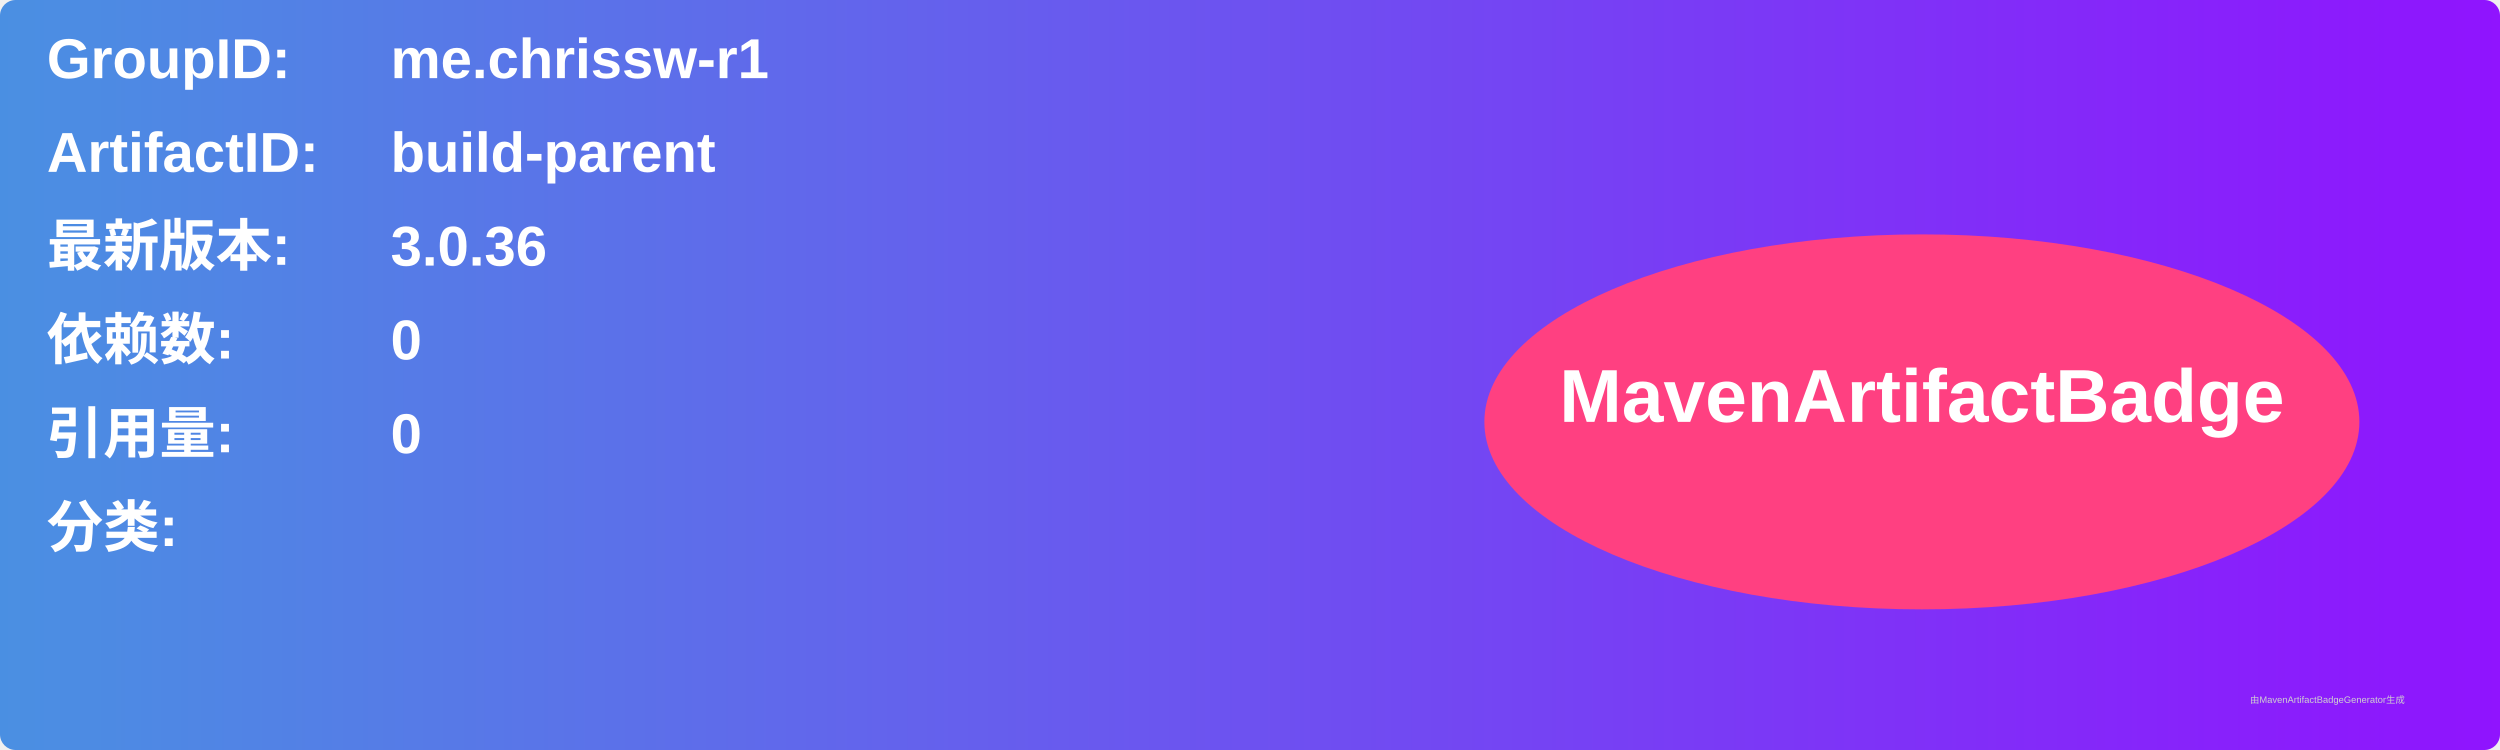
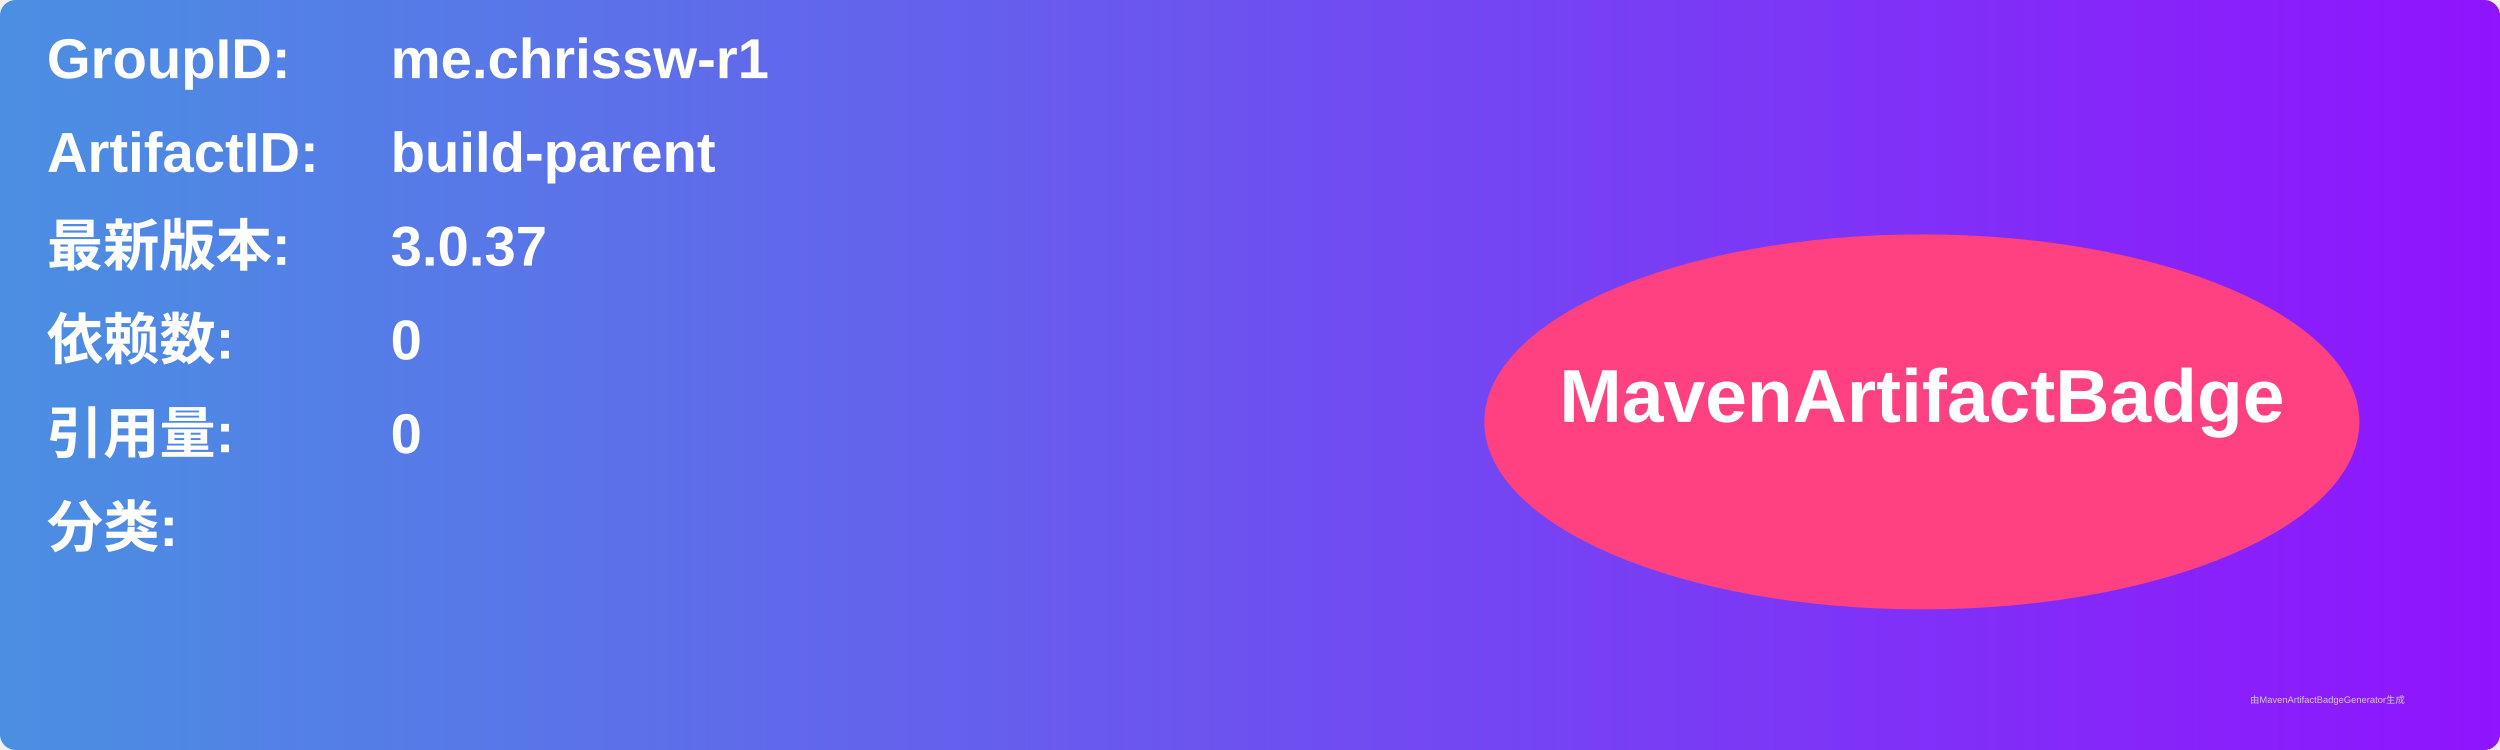
<svg xmlns="http://www.w3.org/2000/svg" width="800" height="240" viewBox="0 0 800 240">
  <linearGradient id="grad" x1="0%" y1="0%" x2="100%" y2="0%">
    <stop offset="0%" stop-color="#4a90e2" />
    <stop offset="100%" stop-color="#9013fe" />
  </linearGradient>
  <rect width="100%" height="100%" rx="5" ry="5" fill="url(#grad)" />
  <g transform="translate(15, 15)">
    <text x="0" y="10" font-family="Arial" font-size="18" fill="white" font-weight="bold" width="260">GroupID:</text>
    <text x="110" y="10" font-family="Arial" font-size="18" fill="white" font-weight="bold" width="460">me.chrissw-r1</text>
    <text x="0" y="40" font-family="Arial" font-size="18" fill="white" font-weight="bold" width="260">ArtifactID:</text>
    <text x="110" y="40" font-family="Arial" font-size="18" fill="white" font-weight="bold" width="460">build-parent</text>
    <text x="0" y="70" font-family="Arial" font-size="18" fill="white" font-weight="bold">最新版本:</text>
    <text x="110" y="70" font-family="Arial" font-size="18" fill="white" font-weight="bold">
-       <tspan font-weight="bold">3.0.36</tspan>
+       <tspan font-weight="bold">3.0.37</tspan>
    </text>
    <text x="0" y="100" font-family="Arial" font-size="18" fill="white" font-weight="bold">依赖数: </text>
    <text x="110" y="100" font-family="Arial" font-size="18" fill="white">
      <tspan font-weight="bold">0</tspan>
    </text>
    <text x="0" y="130" font-family="Arial" font-size="18" fill="white" font-weight="bold">引用量: </text>
    <text x="110" y="130" font-family="Arial" font-size="18" fill="white">
      <tspan font-weight="bold">0</tspan>
    </text>
    <text x="0" y="160" font-family="Arial" font-size="18" fill="white" font-weight="bold">分类:</text>
    <text x="10" y="190" font-family="Arial" font-size="10" fill="white">
      <tspan font-weight="bold" />
    </text>
    <ellipse cx="600" cy="120" rx="140" ry="60" fill="#ff4081" />
    <text x="600" y="120" text-anchor="middle" font-family="Arial" font-size="24" fill="white" font-weight="bold">MavenArtifactBadge</text>
  </g>
  <text x="720" y="225" font-family="Arial" font-size="3" fill="#d0d0d0">由MavenArtifactBadgeGenerator生成</text>
</svg>
